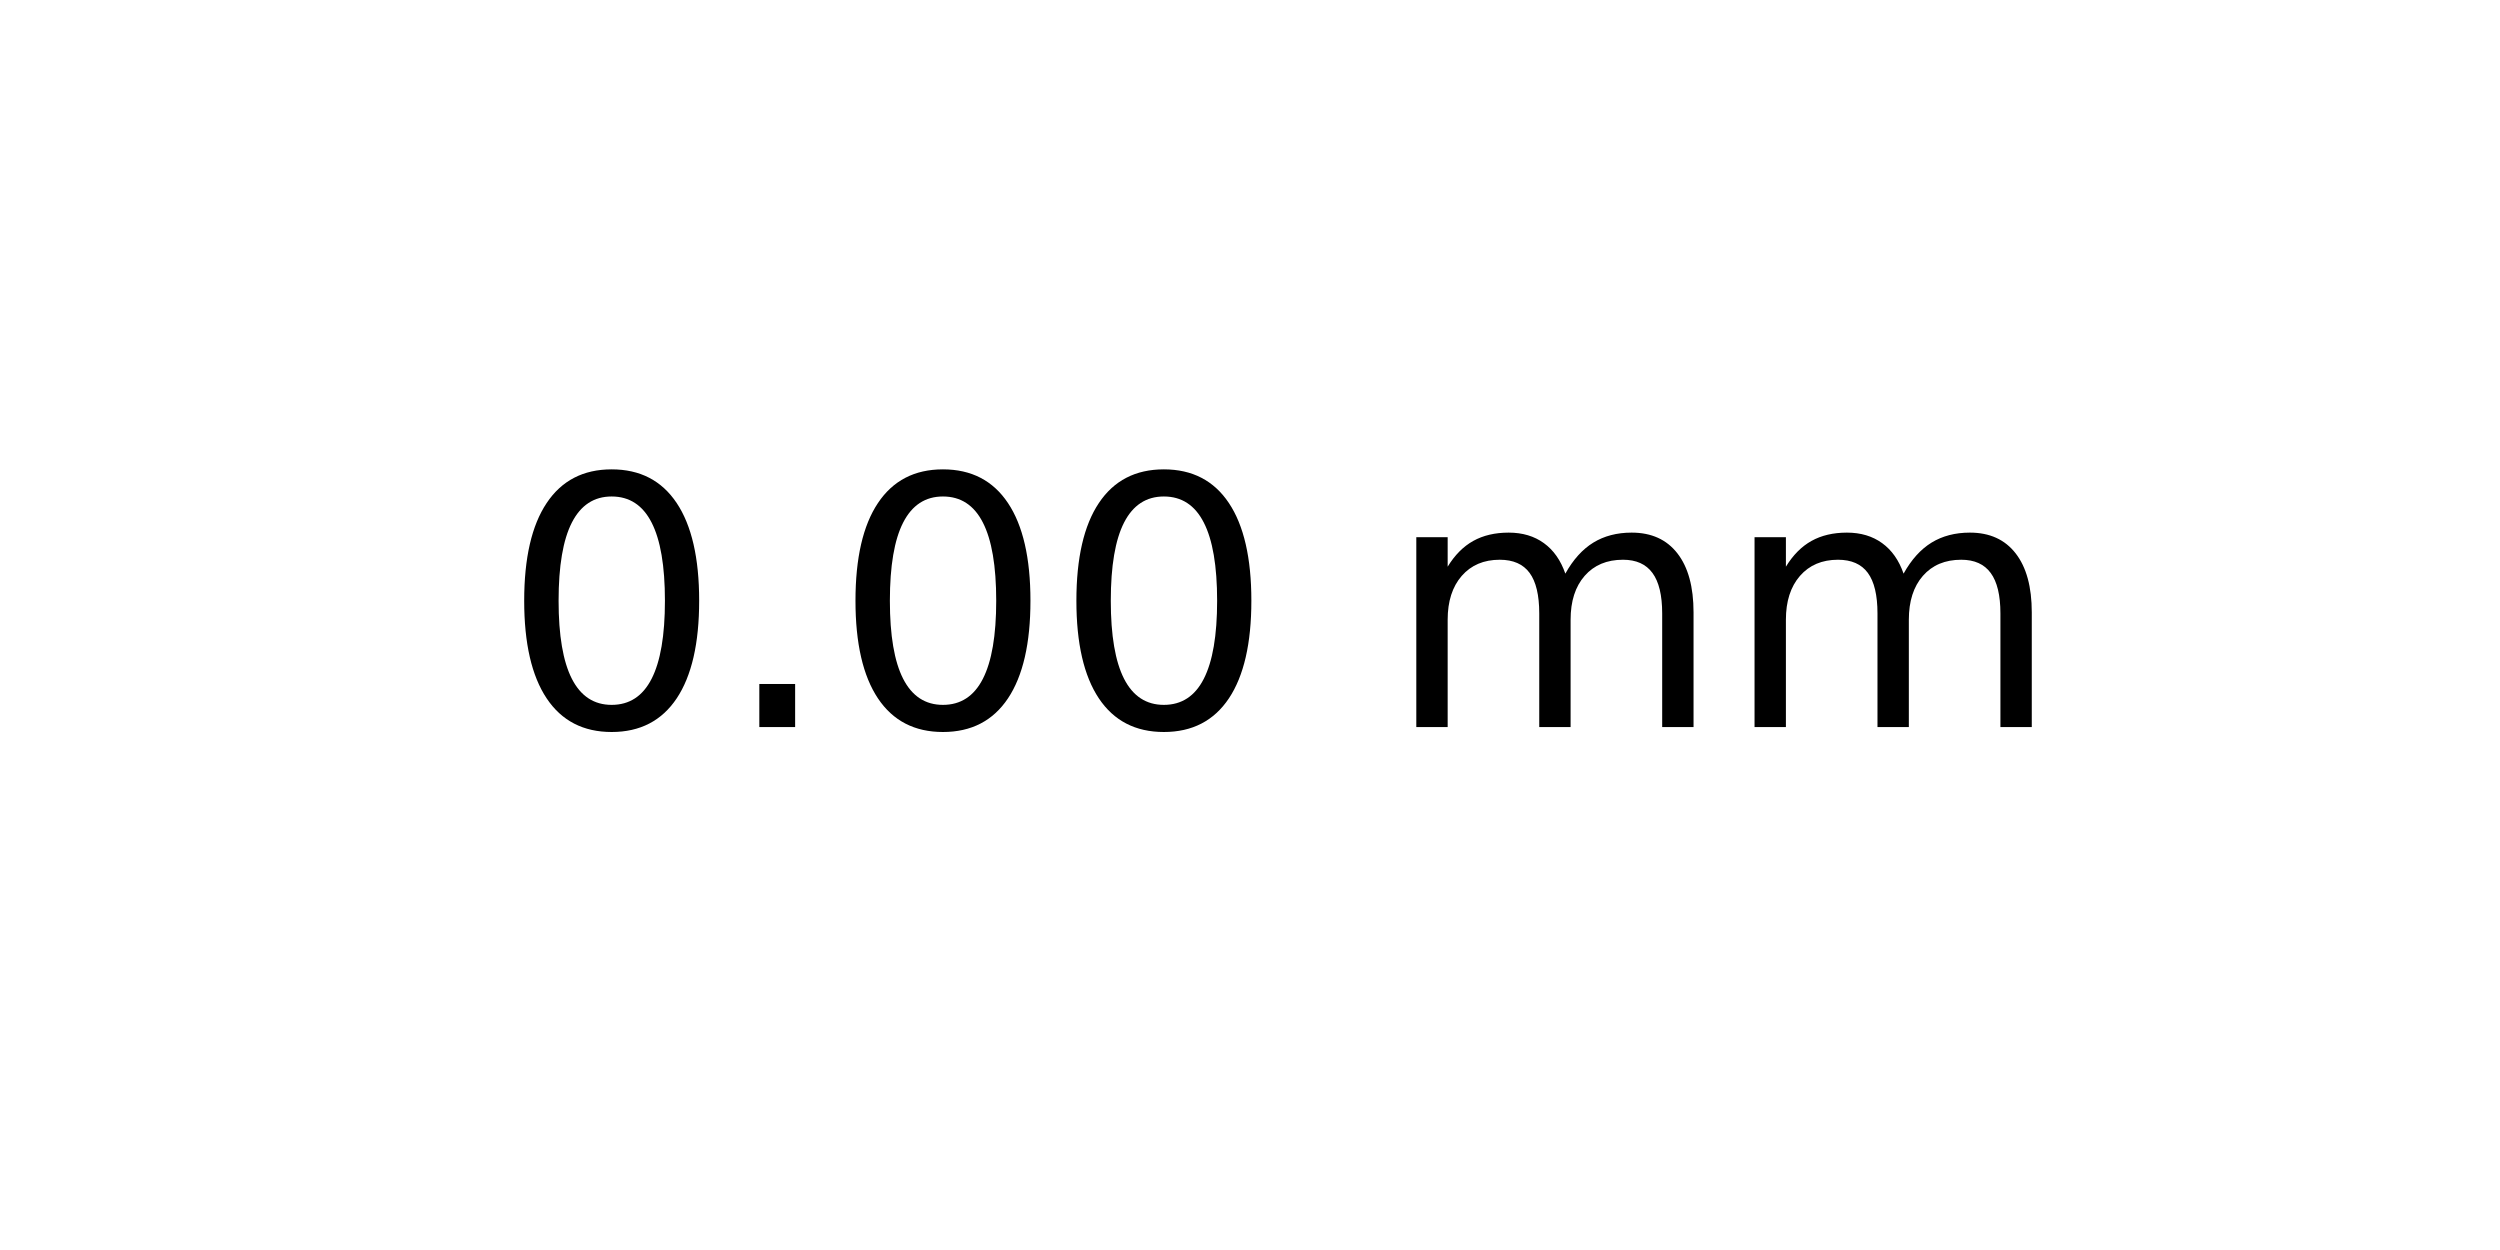
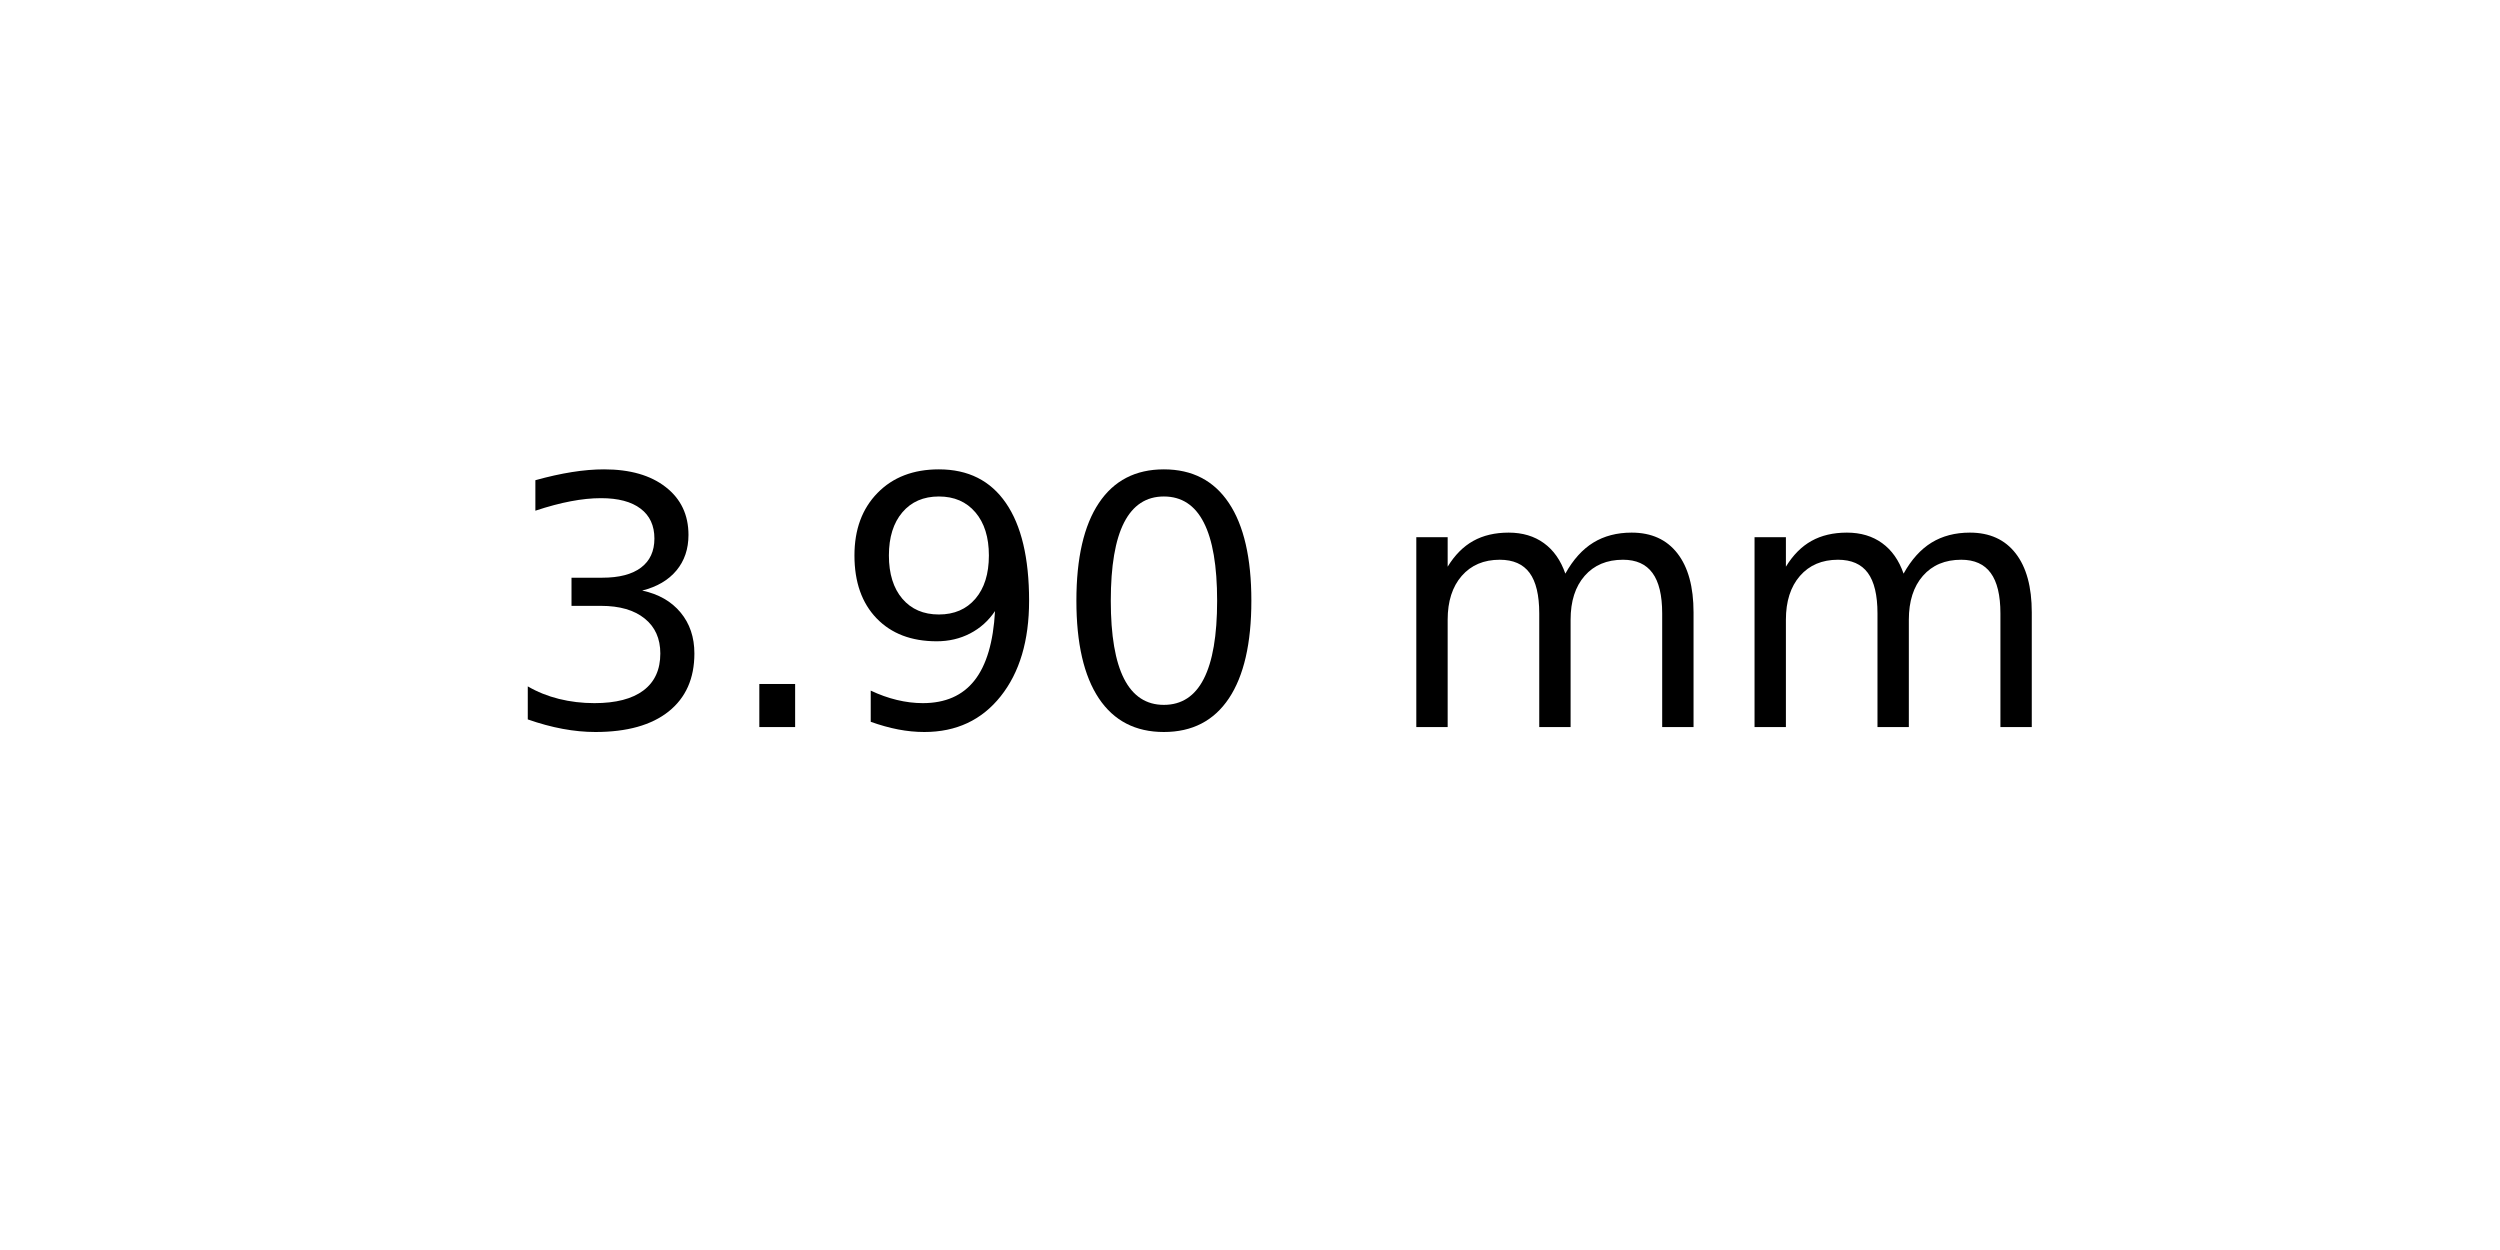
<svg xmlns="http://www.w3.org/2000/svg" xmlns:xlink="http://www.w3.org/1999/xlink" width="72pt" height="36pt" viewBox="0 0 72 36" version="1.1">
  <defs>
    <style type="text/css">*{stroke-linejoin: round; stroke-linecap: butt}</style>
  </defs>
  <g id="figure_1">
    <g id="axes_1">
      <g id="text_1">
        <g transform="translate(14.4375 20.93937) scale(0.1 -0.1)">
          <defs>
+             <path id="DejaVuSans-33" d="M 2597 2516  Q 3050 2419 3304 2112  Q 3559 1806 3559 1356  Q 3559 666 3084 287  Q 2609 -91 1734 -91  Q 1441 -91 1130 -33  Q 819 25 488 141  L 488 750  Q 750 597 1062 519  Q 1375 441 1716 441  Q 2309 441 2620 675  Q 2931 909 2931 1356  Q 2931 1769 2642 2001  Q 2353 2234 1838 2234  L 1294 2234  L 1294 2753  L 1863 2753  Q 2328 2753 2575 2939  Q 2822 3125 2822 3475  Q 2822 3834 2567 4026  Q 2313 4219 1838 4219  Q 1578 4219 1281 4162  Q 984 4106 628 3988  L 628 4550  Q 988 4650 1302 4700  Q 1616 4750 1894 4750  Q 2613 4750 3031 4423  Q 3450 4097 3450 3541  Q 3450 3153 3228 2886  Q 3006 2619 2597 2516  z " transform="scale(0.015625)" />
+             <path id="DejaVuSans-2e" d="M 684 794  L 1344 794  L 1344 0  L 684 0  L 684 794  z " transform="scale(0.015625)" />
+             <path id="DejaVuSans-39" d="M 703 97  L 703 672  Q 941 559 1184 500  Q 1428 441 1663 441  Q 2288 441 2617 861  Q 2947 1281 2994 2138  Q 2813 1869 2534 1725  Q 2256 1581 1919 1581  Q 1219 1581 811 2004  Q 403 2428 403 3163  Q 403 3881 828 4315  Q 1253 4750 1959 4750  Q 2769 4750 3195 4129  Q 3622 3509 3622 2328  Q 3622 1225 3098 567  Q 2575 -91 1691 -91  Q 1453 -91 1209 -44  Q 966 3 703 97  z M 1959 2075  Q 2384 2075 2632 2365  Q 2881 2656 2881 3163  Q 2881 3666 2632 3958  Q 2384 4250 1959 4250  Q 1534 4250 1286 3958  Q 1038 3666 1038 3163  Q 1038 2656 1286 2365  Q 1534 2075 1959 2075  z " transform="scale(0.015625)" />
            <path id="DejaVuSans-30" d="M 2034 4250  Q 1547 4250 1301 3770  Q 1056 3291 1056 2328  Q 1056 1369 1301 889  Q 1547 409 2034 409  Q 2525 409 2770 889  Q 3016 1369 3016 2328  Q 3016 3291 2770 3770  Q 2525 4250 2034 4250  z M 2034 4750  Q 2819 4750 3233 4129  Q 3647 3509 3647 2328  Q 3647 1150 3233 529  Q 2819 -91 2034 -91  Q 1250 -91 836 529  Q 422 1150 422 2328  Q 422 3509 836 4129  Q 1250 4750 2034 4750  z " transform="scale(0.015625)" />
-             <path id="DejaVuSans-2e" d="M 684 794  L 1344 794  L 1344 0  L 684 0  L 684 794  z " transform="scale(0.015625)" />
            <path id="DejaVuSans-20" transform="scale(0.015625)" />
            <path id="DejaVuSans-6d" d="M 3328 2828  Q 3544 3216 3844 3400  Q 4144 3584 4550 3584  Q 5097 3584 5394 3201  Q 5691 2819 5691 2113  L 5691 0  L 5113 0  L 5113 2094  Q 5113 2597 4934 2840  Q 4756 3084 4391 3084  Q 3944 3084 3684 2787  Q 3425 2491 3425 1978  L 3425 0  L 2847 0  L 2847 2094  Q 2847 2600 2669 2842  Q 2491 3084 2119 3084  Q 1678 3084 1418 2786  Q 1159 2488 1159 1978  L 1159 0  L 581 0  L 581 3500  L 1159 3500  L 1159 2956  Q 1356 3278 1631 3431  Q 1906 3584 2284 3584  Q 2666 3584 2933 3390  Q 3200 3197 3328 2828  z " transform="scale(0.015625)" />
          </defs>
-           <use xlink:href="#DejaVuSans-30" />
+           <use xlink:href="#DejaVuSans-33" />
          <use xlink:href="#DejaVuSans-2e" x="63.623" />
-           <use xlink:href="#DejaVuSans-30" x="95.41" />
+           <use xlink:href="#DejaVuSans-39" x="95.41" />
          <use xlink:href="#DejaVuSans-30" x="159.033" />
          <use xlink:href="#DejaVuSans-20" x="222.656" />
          <use xlink:href="#DejaVuSans-6d" x="254.443" />
          <use xlink:href="#DejaVuSans-6d" x="351.855" />
        </g>
      </g>
    </g>
  </g>
</svg>
